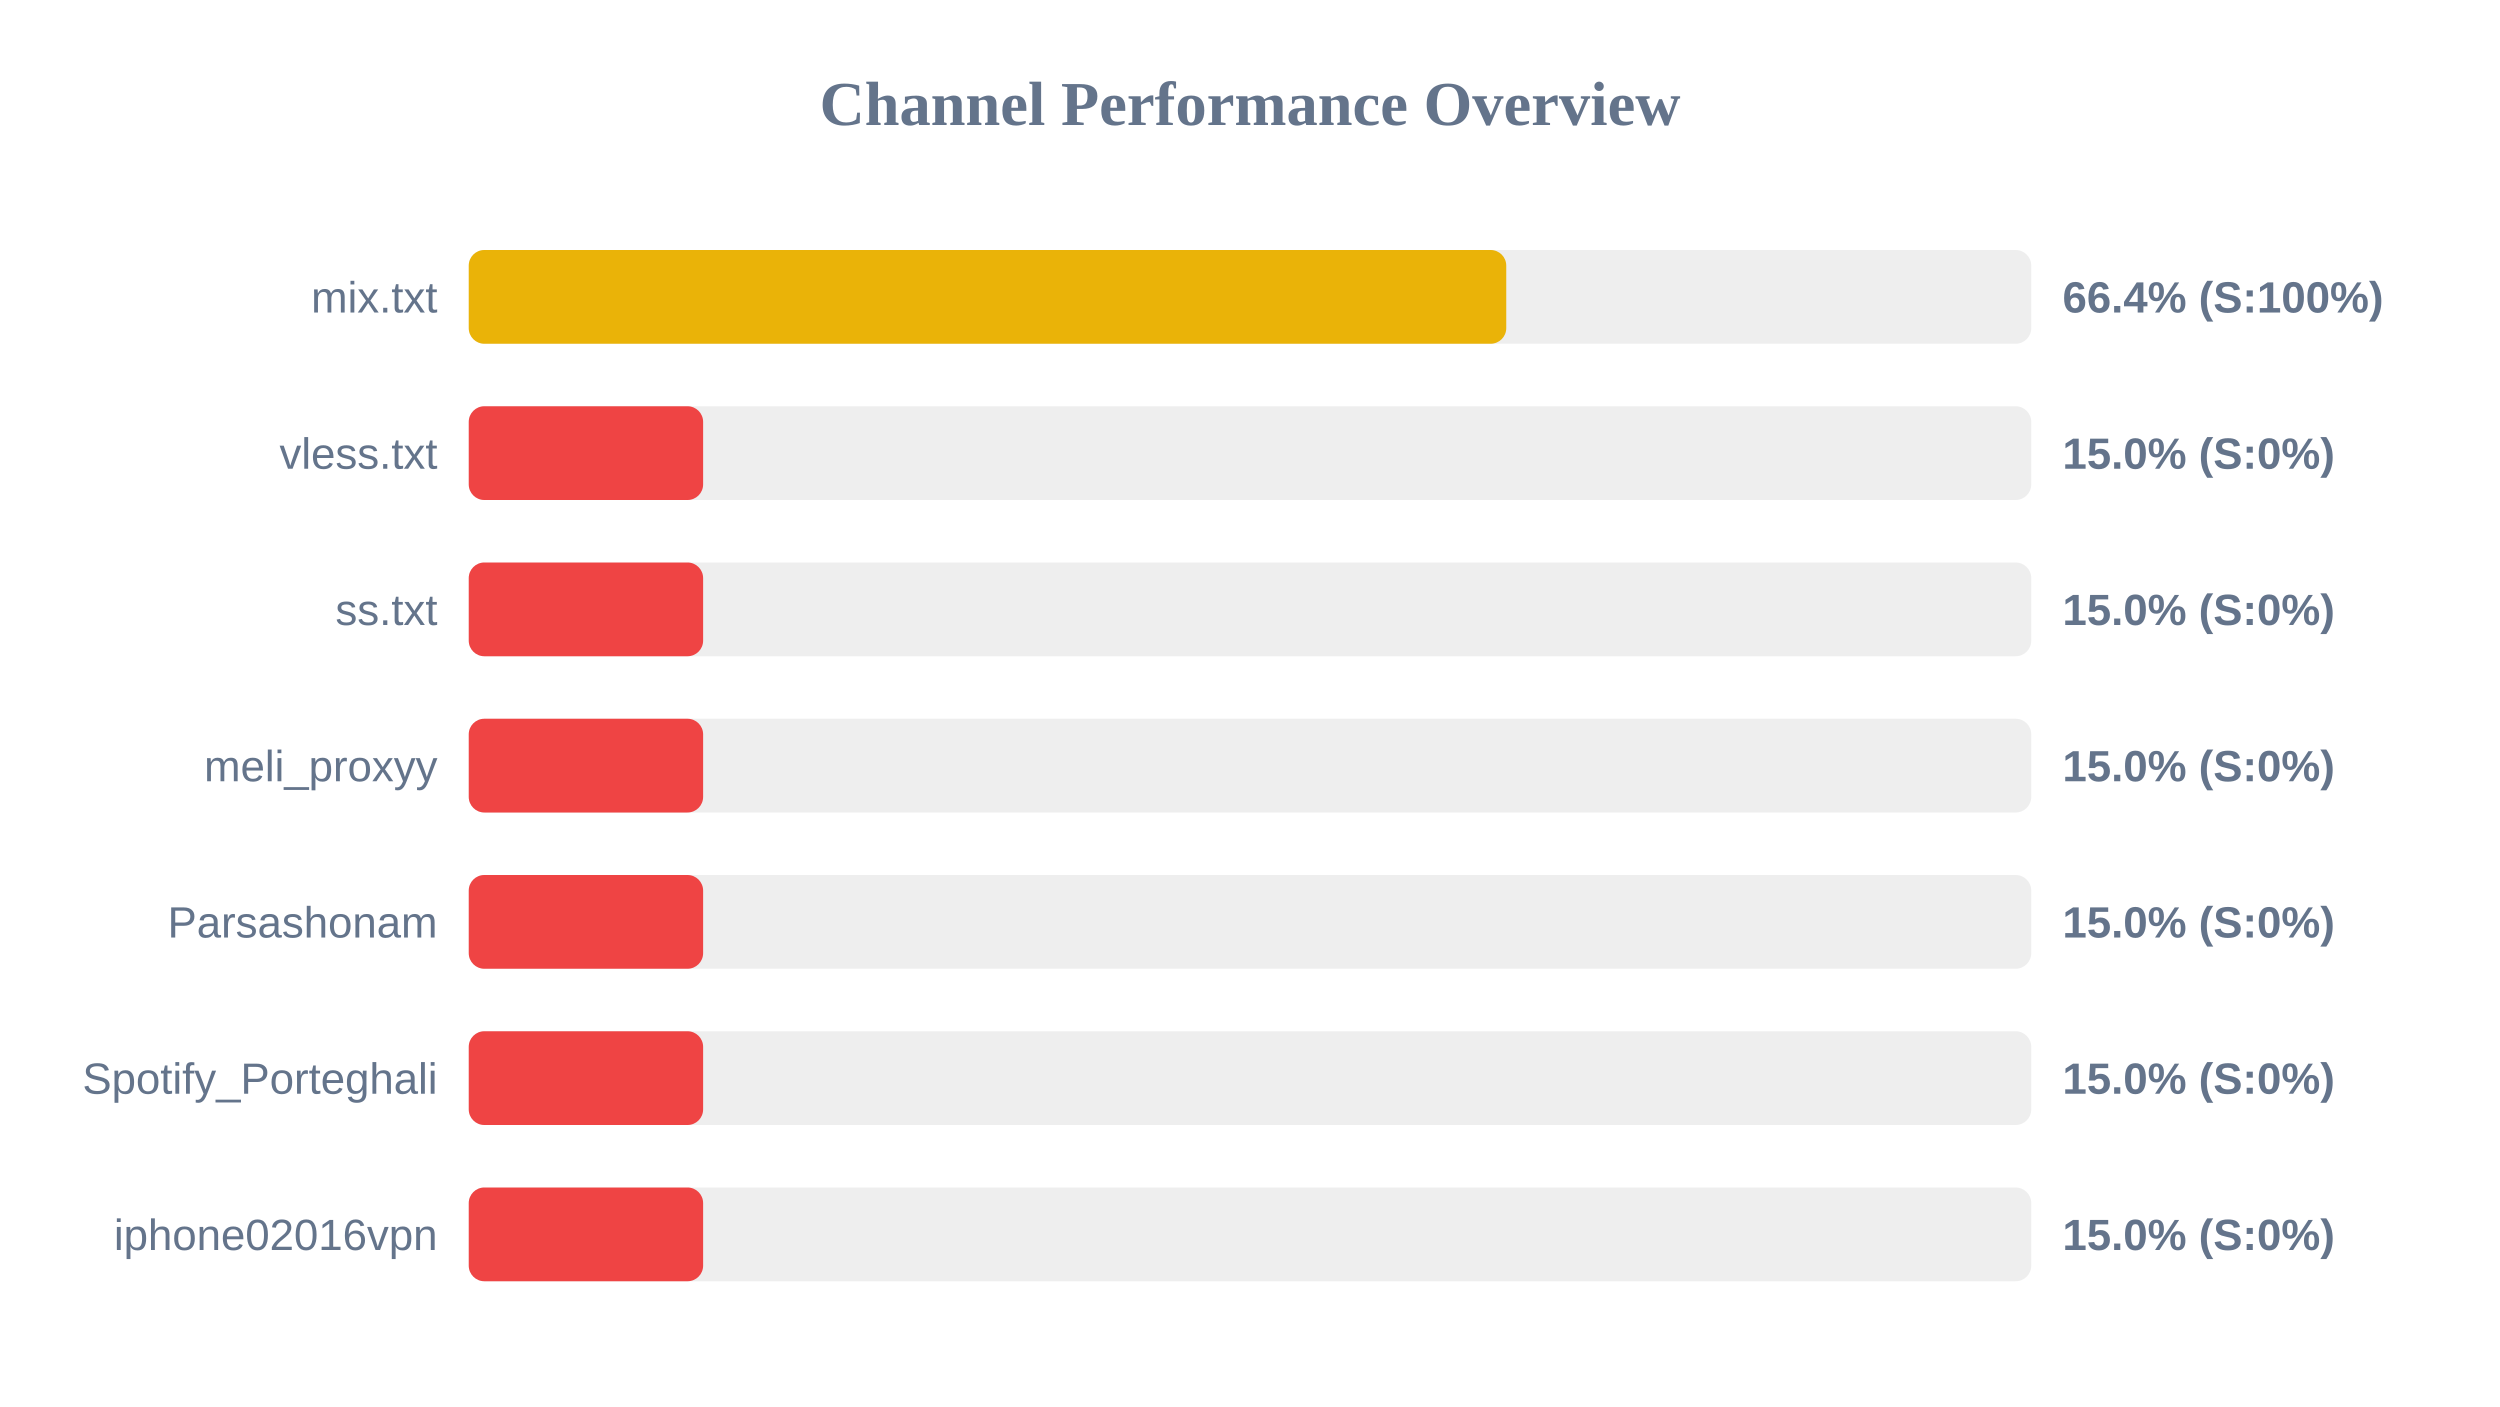
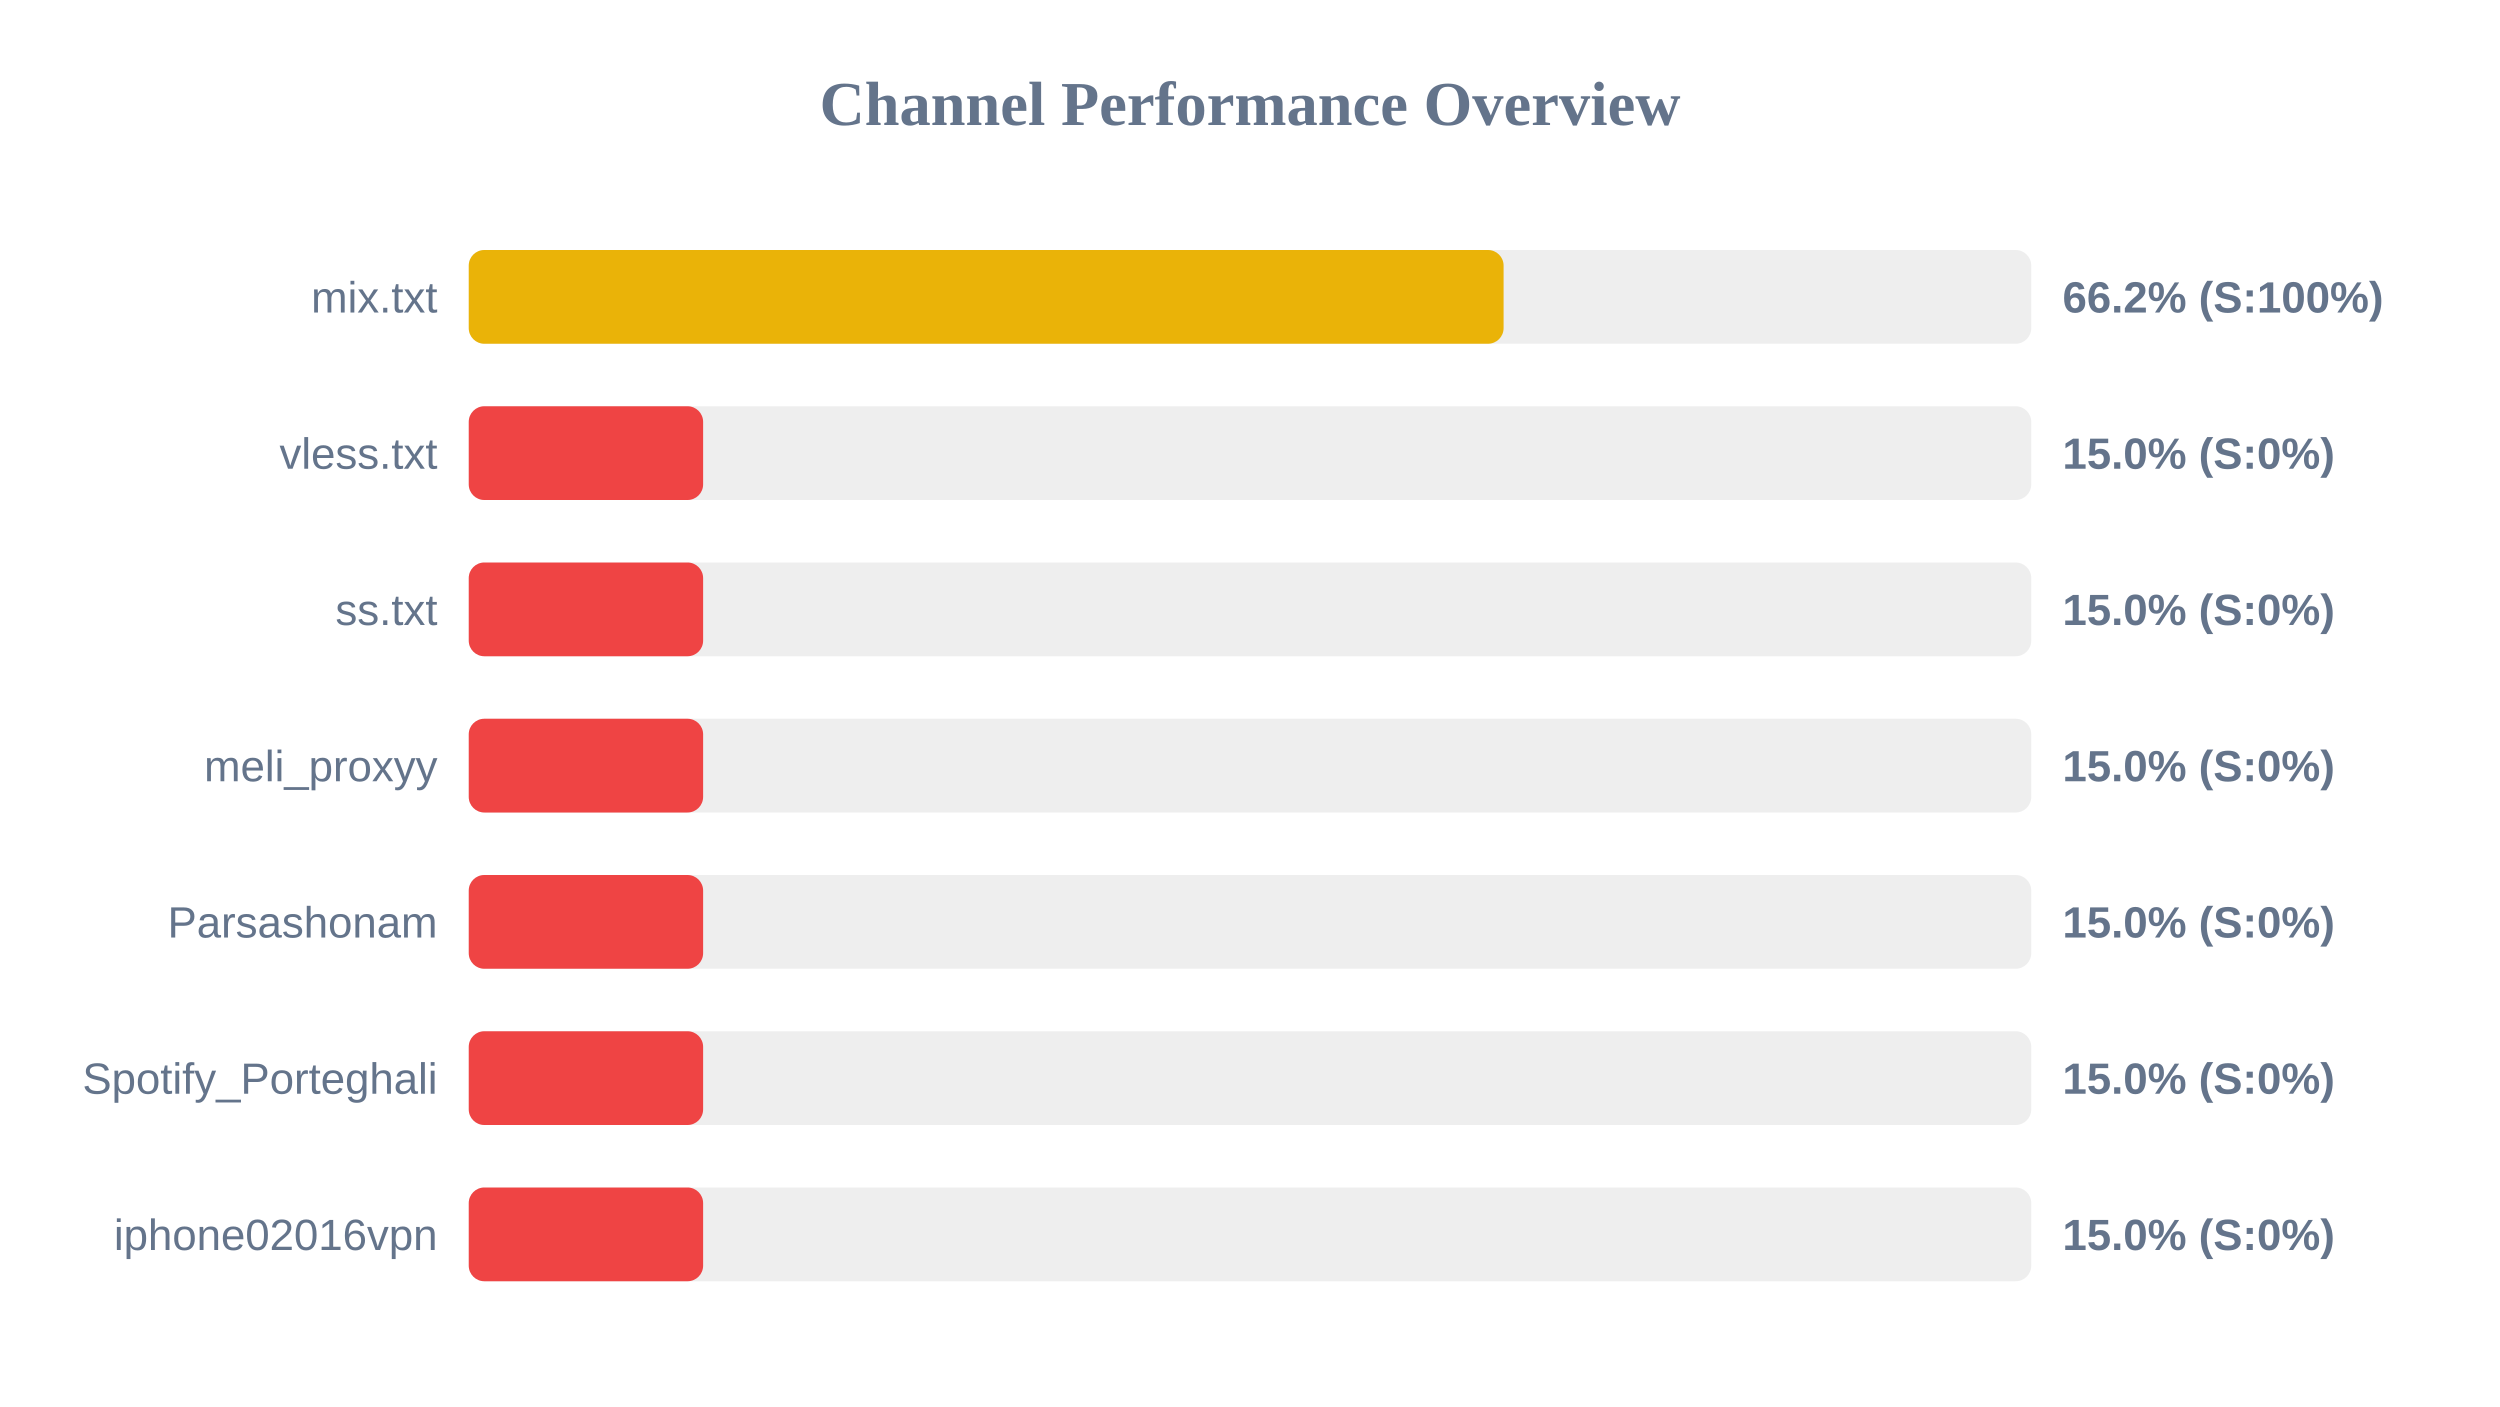
<svg xmlns="http://www.w3.org/2000/svg" width="800" height="450" version="1.1">
  <style>
        .row { font: 14px Arial; fill: #64748b; }
        .score { font: bold 14px Arial; fill: #64748b; }
    </style>
  <text x="400" y="40" text-anchor="middle" font-size="20px" font-weight="bold" fill="#64748b">Channel Performance Overview</text>
  <rect x="150" y="80" width="500" height="30" fill="#eee" rx="5" />
-   <rect x="150" y="80" width="332.0" height="30" fill="#eab308" rx="5" />
+   <rect x="150" y="80" width="331.15" height="30" fill="#eab308" rx="5" />
  <text x="140" y="100" text-anchor="end" class="row">mix.txt</text>
-   <text x="660" y="100" text-anchor="start" class="score">66.4% (S:100%)</text>
+   <text x="660" y="100" text-anchor="start" class="score">66.2% (S:100%)</text>
  <rect x="150" y="130" width="500" height="30" fill="#eee" rx="5" />
  <rect x="150" y="130" width="75.0" height="30" fill="#ef4444" rx="5" />
  <text x="140" y="150" text-anchor="end" class="row">vless.txt</text>
  <text x="660" y="150" text-anchor="start" class="score">15.0% (S:0%)</text>
  <rect x="150" y="180" width="500" height="30" fill="#eee" rx="5" />
  <rect x="150" y="180" width="75.0" height="30" fill="#ef4444" rx="5" />
  <text x="140" y="200" text-anchor="end" class="row">ss.txt</text>
  <text x="660" y="200" text-anchor="start" class="score">15.0% (S:0%)</text>
  <rect x="150" y="230" width="500" height="30" fill="#eee" rx="5" />
  <rect x="150" y="230" width="75.0" height="30" fill="#ef4444" rx="5" />
  <text x="140" y="250" text-anchor="end" class="row">meli_proxyy</text>
  <text x="660" y="250" text-anchor="start" class="score">15.0% (S:0%)</text>
  <rect x="150" y="280" width="500" height="30" fill="#eee" rx="5" />
  <rect x="150" y="280" width="75.0" height="30" fill="#ef4444" rx="5" />
  <text x="140" y="300" text-anchor="end" class="row">Parsashonam</text>
  <text x="660" y="300" text-anchor="start" class="score">15.0% (S:0%)</text>
  <rect x="150" y="330" width="500" height="30" fill="#eee" rx="5" />
  <rect x="150" y="330" width="75.0" height="30" fill="#ef4444" rx="5" />
  <text x="140" y="350" text-anchor="end" class="row">Spotify_Porteghali</text>
  <text x="660" y="350" text-anchor="start" class="score">15.0% (S:0%)</text>
  <rect x="150" y="380" width="500" height="30" fill="#eee" rx="5" />
  <rect x="150" y="380" width="75.0" height="30" fill="#ef4444" rx="5" />
  <text x="140" y="400" text-anchor="end" class="row">iphone02016vpn</text>
  <text x="660" y="400" text-anchor="start" class="score">15.0% (S:0%)</text>
</svg>
